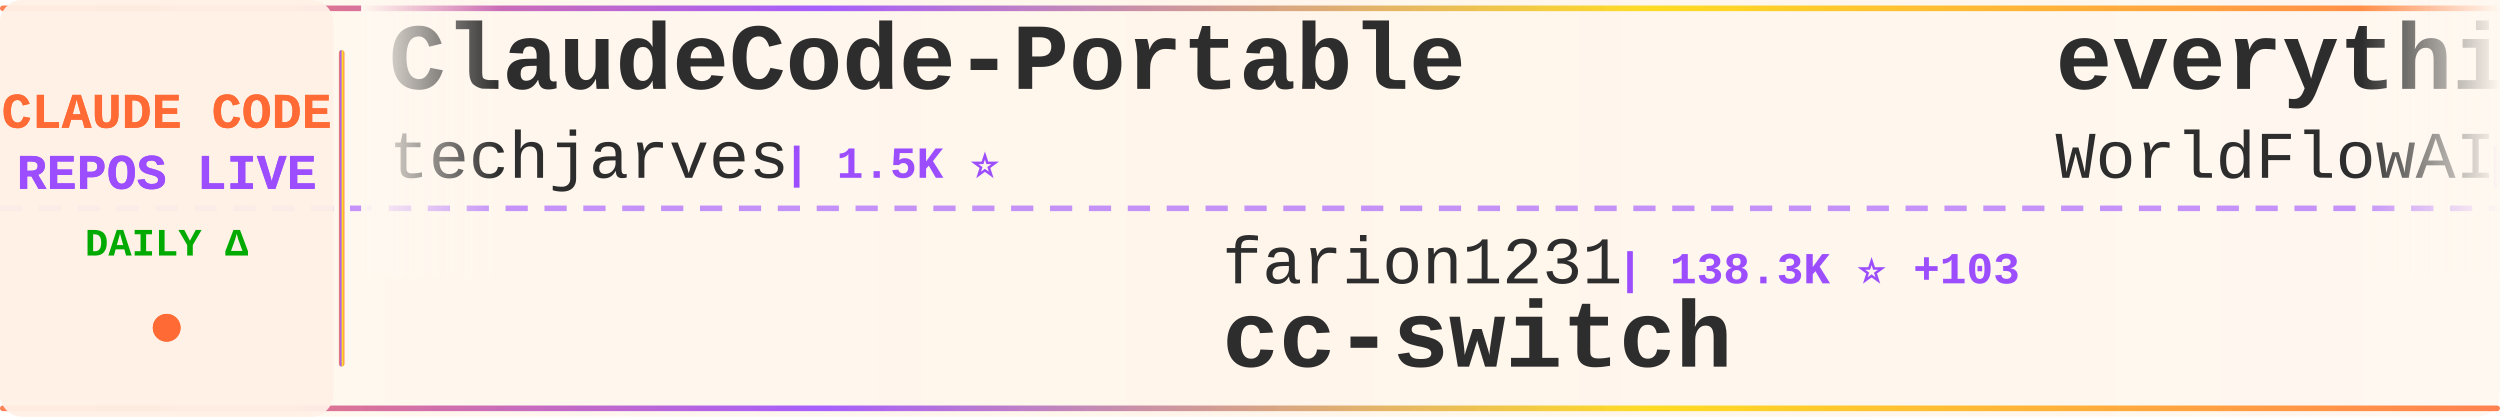
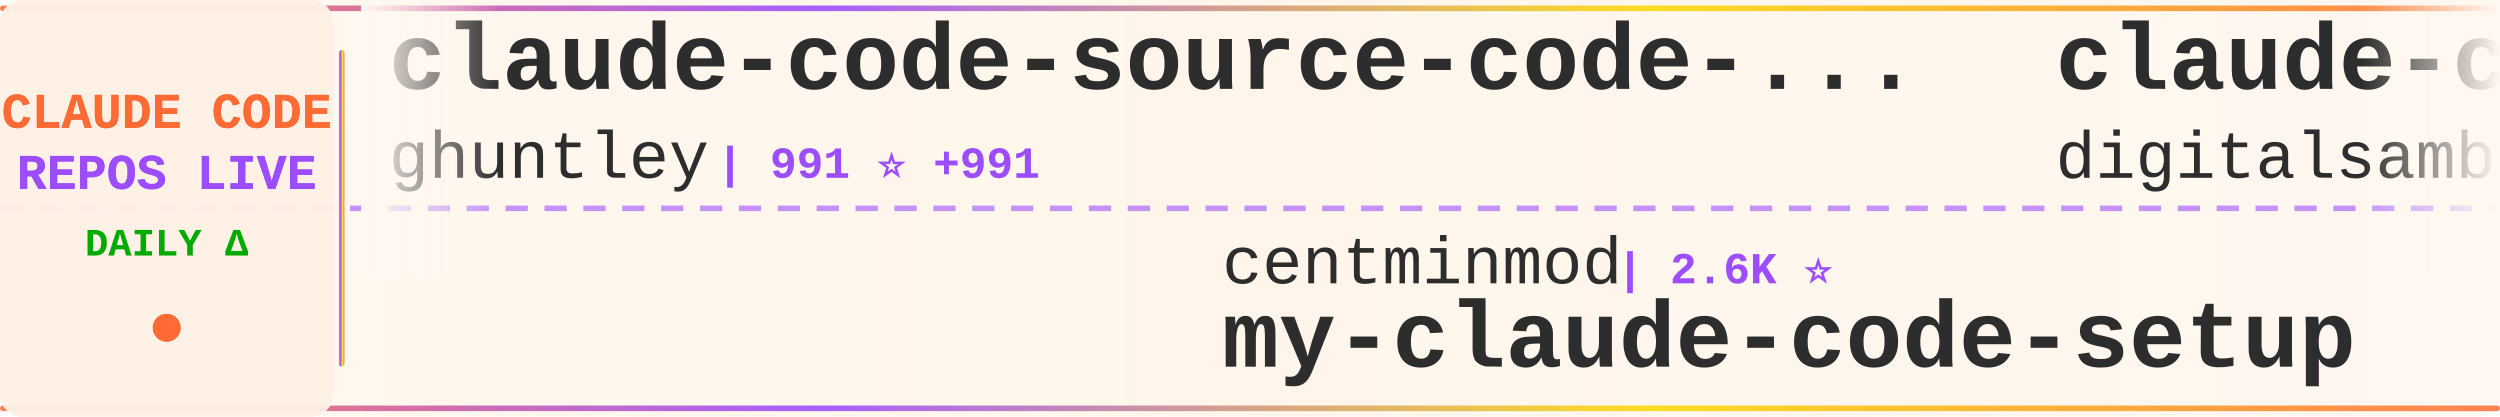
<svg xmlns="http://www.w3.org/2000/svg" width="900" height="150">
  <defs>
    <linearGradient id="tickerBg" x1="0%" y1="0%" x2="100%" y2="0%">
      <stop offset="0%" style="stop-color:#fff8f0;stop-opacity:0.98" />
      <stop offset="50%" style="stop-color:#fff5eb;stop-opacity:1" />
      <stop offset="100%" style="stop-color:#fff8f0;stop-opacity:0.98" />
    </linearGradient>
    <linearGradient id="borderGrad" x1="0%" y1="0%" x2="100%" y2="0%">
      <stop offset="0%" style="stop-color:#FF6B35;stop-opacity:0.85">
        <animate attributeName="stop-opacity" values="0.85;1;0.85" dur="2s" repeatCount="indefinite" />
      </stop>
      <stop offset="33%" style="stop-color:#9C4EFF;stop-opacity:0.9">
        <animate attributeName="stop-opacity" values="0.9;1;0.9" dur="2.2s" repeatCount="indefinite" />
      </stop>
      <stop offset="66%" style="stop-color:#FFD700;stop-opacity:0.85">
        <animate attributeName="stop-opacity" values="0.85;1;0.85" dur="1.8s" repeatCount="indefinite" />
      </stop>
      <stop offset="100%" style="stop-color:#FF6B35;stop-opacity:0.85">
        <animate attributeName="stop-opacity" values="0.85;1;0.85" dur="2s" repeatCount="indefinite" />
      </stop>
    </linearGradient>
    <filter id="textGlow">
      <feGaussianBlur stdDeviation="0.15" result="coloredBlur" />
      <feMerge>
        <feMergeNode in="coloredBlur" />
        <feMergeNode in="SourceGraphic" />
      </feMerge>
    </filter>
    <filter id="metricGlow">
      <feGaussianBlur stdDeviation="0.2" result="coloredBlur" />
      <feMerge>
        <feMergeNode in="coloredBlur" />
        <feMergeNode in="SourceGraphic" />
      </feMerge>
    </filter>
    <linearGradient id="leftFade" x1="0%" y1="0%" x2="100%" y2="0%">
      <stop offset="0%" style="stop-color:#fff8f0;stop-opacity:1" />
      <stop offset="100%" style="stop-color:#fff8f0;stop-opacity:0" />
    </linearGradient>
    <linearGradient id="rightFade" x1="0%" y1="0%" x2="100%" y2="0%">
      <stop offset="0%" style="stop-color:#fff8f0;stop-opacity:0" />
      <stop offset="100%" style="stop-color:#fff8f0;stop-opacity:1" />
    </linearGradient>
  </defs>
  <rect width="900" height="150" fill="url(#tickerBg)" rx="8" />
  <rect x="0" y="2" width="900" height="2" fill="url(#borderGrad)" rx="1" />
  <rect x="0" y="146" width="900" height="2" fill="url(#borderGrad)" rx="1" />
  <line x1="0" y1="75" x2="900" y2="75" stroke="#9C4EFF" stroke-width="2" stroke-dasharray="8 6" opacity="0.6" />
  <rect x="0" y="0" width="120" height="150" fill="#fff0e6" opacity="0.95" rx="8" />
  <text x="60" y="46" font-family="'Courier New', monospace" font-size="18" font-weight="bold" fill="#FF6B35" text-anchor="middle" filter="url(#textGlow)">
    CLAUDE CODE
  </text>
  <text x="60" y="68" font-family="'Courier New', monospace" font-size="18" font-weight="bold" fill="#9C4EFF" text-anchor="middle" filter="url(#textGlow)">
    REPOS LIVE
  </text>
  <text x="60" y="92" font-family="'Courier New', monospace" font-size="14" font-weight="bold" fill="#00aa00" text-anchor="middle">
    DAILY Δ
  </text>
  <circle cx="60" cy="118" r="5" fill="#FF6B35" filter="url(#metricGlow)">
    <animate attributeName="r" values="4;6;4" dur="1.5s" repeatCount="indefinite" />
    <animate attributeName="opacity" values="0.6;1;0.6" dur="1.5s" repeatCount="indefinite" />
  </circle>
  <rect x="122" y="18" width="2" height="114" fill="url(#borderGrad)" rx="1" />
  <clipPath id="tickerClip">
    <rect x="130" y="0" width="770" height="150" />
  </clipPath>
  <g clip-path="url(#tickerClip)">
    <g id="tickerItems">
      <animateTransform attributeName="transform" attributeType="XML" type="translate" from="0 0" to="-3000 0" dur="54s" repeatCount="indefinite" />
      <g transform="translate(0, 0)">
+         <text x="140" y="32" font-family="'Courier New', monospace" font-size="34" font-weight="bold" fill="#2d2d2d">claude-code-source-code-...</text>
+         <text x="140" y="64" font-family="'Courier New', monospace" font-size="24" font-weight="normal" fill="#2d2d2d" opacity="1.0">ghuntley</text>
+         <text x="258" y="64" font-family="'Courier New', monospace" font-size="16" font-weight="bold" fill="#9C4EFF"> | 991 ⭐ +991</text>
+       </g>
+       <g transform="translate(300, 0)">
+         <text x="140" y="102" font-family="'Courier New', monospace" font-size="24" font-weight="normal" fill="#2d2d2d" opacity="1.0">centminmod</text>
+         <text x="282" y="102" font-family="'Courier New', monospace" font-size="16" font-weight="bold" fill="#9C4EFF"> | 2.6K ⭐</text>
+         <text x="140" y="132" font-family="'Courier New', monospace" font-size="34" font-weight="bold" fill="#2d2d2d">my-claude-code-setup</text>
+       </g>
+       <g transform="translate(600, 0)">
+         <text x="140" y="32" font-family="'Courier New', monospace" font-size="34" font-weight="bold" fill="#2d2d2d">claude-code-video-toolki...</text>
+         <text x="140" y="64" font-family="'Courier New', monospace" font-size="24" font-weight="normal" fill="#2d2d2d" opacity="1.0">digitalsamba</text>
+         <text x="306" y="64" font-family="'Courier New', monospace" font-size="16" font-weight="bold" fill="#9C4EFF"> | 2.1K ⭐ +2</text>
+       </g>
+       <g transform="translate(900, 0)">
+         <text x="140" y="102" font-family="'Courier New', monospace" font-size="24" font-weight="normal" fill="#2d2d2d" opacity="1.0">https-deeplearning-ai</text>
+         <text x="414" y="102" font-family="'Courier New', monospace" font-size="16" font-weight="bold" fill="#9C4EFF"> | 554 ⭐</text>
+         <text x="140" y="132" font-family="'Courier New', monospace" font-size="34" font-weight="bold" fill="#2d2d2d">sc-claude-code-files</text>
+       </g>
+       <g transform="translate(1200, 0)">
+         <text x="140" y="32" font-family="'Courier New', monospace" font-size="34" font-weight="bold" fill="#2d2d2d">claude-code-best-practic...</text>
+         <text x="140" y="64" font-family="'Courier New', monospace" font-size="24" font-weight="normal" fill="#2d2d2d" opacity="1.0">shanraisshan</text>
+         <text x="306" y="64" font-family="'Courier New', monospace" font-size="16" font-weight="bold" fill="#9C4EFF"> | 66.6K ⭐ +22</text>
+       </g>
+       <g transform="translate(1500, 0)">
+         <text x="140" y="102" font-family="'Courier New', monospace" font-size="24" font-weight="normal" fill="#2d2d2d" opacity="1.0">rohitg00</text>
+         <text x="258" y="102" font-family="'Courier New', monospace" font-size="16" font-weight="bold" fill="#9C4EFF"> | 2.7K ⭐</text>
+         <text x="140" y="132" font-family="'Courier New', monospace" font-size="34" font-weight="bold" fill="#2d2d2d">awesome-claude-code-tool...</text>
+       </g>
+       <g transform="translate(1800, 0)">
        <text x="140" y="32" font-family="'Courier New', monospace" font-size="34" font-weight="bold" fill="#2d2d2d">ClaudeCode-Portable</text>
        <text x="140" y="64" font-family="'Courier New', monospace" font-size="24" font-weight="normal" fill="#2d2d2d" opacity="1.0">techjarves</text>
        <text x="282" y="64" font-family="'Courier New', monospace" font-size="16" font-weight="bold" fill="#9C4EFF"> | 1.5K ⭐</text>
      </g>
-       <g transform="translate(300, 0)">
-         <text x="140" y="102" font-family="'Courier New', monospace" font-size="24" font-weight="normal" fill="#2d2d2d" opacity="1.0">farion1231</text>
-         <text x="282" y="102" font-family="'Courier New', monospace" font-size="16" font-weight="bold" fill="#9C4EFF"> | 138.3K ⭐ +103</text>
-         <text x="140" y="132" font-family="'Courier New', monospace" font-size="34" font-weight="bold" fill="#2d2d2d">cc-switch</text>
-       </g>
-       <g transform="translate(600, 0)">
-         <text x="140" y="32" font-family="'Courier New', monospace" font-size="34" font-weight="bold" fill="#2d2d2d">everything-claude-code</text>
-         <text x="140" y="64" font-family="'Courier New', monospace" font-size="24" font-weight="normal" fill="#2d2d2d" opacity="1.0">WorldFlowAI</text>
-         <text x="294" y="64" font-family="'Courier New', monospace" font-size="16" font-weight="bold" fill="#9C4EFF"> | 3.7K ⭐ +11</text>
-       </g>
-       <g transform="translate(900, 0)">
-         <text x="140" y="102" font-family="'Courier New', monospace" font-size="24" font-weight="normal" fill="#2d2d2d" opacity="1.0">huangserva</text>
-         <text x="282" y="102" font-family="'Courier New', monospace" font-size="16" font-weight="bold" fill="#9C4EFF"> | 630 ⭐</text>
-         <text x="140" y="132" font-family="'Courier New', monospace" font-size="34" font-weight="bold" fill="#2d2d2d">claude-code-cli</text>
-       </g>
-       <g transform="translate(1200, 0)">
-         <text x="140" y="32" font-family="'Courier New', monospace" font-size="34" font-weight="bold" fill="#2d2d2d">ECC</text>
-         <text x="140" y="64" font-family="'Courier New', monospace" font-size="24" font-weight="normal" fill="#2d2d2d" opacity="1.0">affaan-m</text>
-         <text x="258" y="64" font-family="'Courier New', monospace" font-size="16" font-weight="bold" fill="#9C4EFF"> | 269.2K ⭐ +97</text>
-       </g>
-       <g transform="translate(1500, 0)">
-         <text x="140" y="102" font-family="'Courier New', monospace" font-size="24" font-weight="normal" fill="#2d2d2d" opacity="1.0">guanshan</text>
-         <text x="258" y="102" font-family="'Courier New', monospace" font-size="16" font-weight="bold" fill="#9C4EFF"> | 60 ⭐</text>
-         <text x="140" y="132" font-family="'Courier New', monospace" font-size="34" font-weight="bold" fill="#2d2d2d">ClaudeCode</text>
-       </g>
-       <g transform="translate(1800, 0)">
-         <text x="140" y="32" font-family="'Courier New', monospace" font-size="34" font-weight="bold" fill="#2d2d2d">claude_codex_bridge</text>
-         <text x="140" y="64" font-family="'Courier New', monospace" font-size="24" font-weight="normal" fill="#2d2d2d" opacity="1.0">SeemSeam</text>
-         <text x="258" y="64" font-family="'Courier New', monospace" font-size="16" font-weight="bold" fill="#9C4EFF"> | 3.5K ⭐ +2</text>
-       </g>
      <g transform="translate(2100, 0)">
-         <text x="140" y="102" font-family="'Courier New', monospace" font-size="24" font-weight="normal" fill="#2d2d2d" opacity="1.0">AICoderTudou</text>
-         <text x="306" y="102" font-family="'Courier New', monospace" font-size="16" font-weight="bold" fill="#9C4EFF"> | 494 ⭐</text>
-         <text x="140" y="132" font-family="'Courier New', monospace" font-size="34" font-weight="bold" fill="#2d2d2d">claude-code-tudou</text>
+         <text x="140" y="102" font-family="'Courier New', monospace" font-size="24" font-weight="normal" fill="#2d2d2d" opacity="1.0">kodu-ai</text>
+         <text x="246" y="102" font-family="'Courier New', monospace" font-size="16" font-weight="bold" fill="#9C4EFF"> | 5.2K ⭐</text>
+         <text x="140" y="132" font-family="'Courier New', monospace" font-size="34" font-weight="bold" fill="#2d2d2d">claude-coder</text>
      </g>
      <g transform="translate(2400, 0)">
-         <text x="140" y="32" font-family="'Courier New', monospace" font-size="34" font-weight="bold" fill="#2d2d2d">ralph-claude-code</text>
-         <text x="140" y="64" font-family="'Courier New', monospace" font-size="24" font-weight="normal" fill="#2d2d2d" opacity="1.0">frankbria</text>
-         <text x="270" y="64" font-family="'Courier New', monospace" font-size="16" font-weight="bold" fill="#9C4EFF"> | 9.6K ⭐</text>
+         <text x="140" y="32" font-family="'Courier New', monospace" font-size="34" font-weight="bold" fill="#2d2d2d">claude-code-local</text>
+         <text x="140" y="64" font-family="'Courier New', monospace" font-size="24" font-weight="normal" fill="#2d2d2d" opacity="1.0">nicedreamzapp</text>
+         <text x="318" y="64" font-family="'Courier New', monospace" font-size="16" font-weight="bold" fill="#9C4EFF"> | 3.3K ⭐</text>
      </g>
      <g transform="translate(2700, 0)">
-         <text x="140" y="102" font-family="'Courier New', monospace" font-size="24" font-weight="normal" fill="#2d2d2d" opacity="1.0">shanraisshan</text>
-         <text x="306" y="102" font-family="'Courier New', monospace" font-size="16" font-weight="bold" fill="#9C4EFF"> | 66.5K ⭐ +10</text>
-         <text x="140" y="132" font-family="'Courier New', monospace" font-size="34" font-weight="bold" fill="#2d2d2d">claude-code-best-practic...</text>
+         <text x="140" y="102" font-family="'Courier New', monospace" font-size="24" font-weight="normal" fill="#2d2d2d" opacity="1.0">Piebald-AI</text>
+         <text x="282" y="102" font-family="'Courier New', monospace" font-size="16" font-weight="bold" fill="#9C4EFF"> | 12.8K ⭐ +3</text>
+         <text x="140" y="132" font-family="'Courier New', monospace" font-size="34" font-weight="bold" fill="#2d2d2d">claude-code-system-promp...</text>
      </g>
      <g transform="translate(3000, 0)">
-         <text x="140" y="32" font-family="'Courier New', monospace" font-size="34" font-weight="bold" fill="#2d2d2d">ClaudeCode-Portable</text>
-         <text x="140" y="64" font-family="'Courier New', monospace" font-size="24" font-weight="normal" fill="#2d2d2d" opacity="1.0">techjarves</text>
-         <text x="282" y="64" font-family="'Courier New', monospace" font-size="16" font-weight="bold" fill="#9C4EFF"> | 1.5K ⭐</text>
+         <text x="140" y="32" font-family="'Courier New', monospace" font-size="34" font-weight="bold" fill="#2d2d2d">claude-code-source-code-...</text>
+         <text x="140" y="64" font-family="'Courier New', monospace" font-size="24" font-weight="normal" fill="#2d2d2d" opacity="1.0">ghuntley</text>
+         <text x="258" y="64" font-family="'Courier New', monospace" font-size="16" font-weight="bold" fill="#9C4EFF"> | 991 ⭐ +991</text>
      </g>
      <g transform="translate(3300, 0)">
-         <text x="140" y="102" font-family="'Courier New', monospace" font-size="24" font-weight="normal" fill="#2d2d2d" opacity="1.0">farion1231</text>
-         <text x="282" y="102" font-family="'Courier New', monospace" font-size="16" font-weight="bold" fill="#9C4EFF"> | 138.3K ⭐ +103</text>
-         <text x="140" y="132" font-family="'Courier New', monospace" font-size="34" font-weight="bold" fill="#2d2d2d">cc-switch</text>
+         <text x="140" y="102" font-family="'Courier New', monospace" font-size="24" font-weight="normal" fill="#2d2d2d" opacity="1.0">centminmod</text>
+         <text x="282" y="102" font-family="'Courier New', monospace" font-size="16" font-weight="bold" fill="#9C4EFF"> | 2.6K ⭐</text>
+         <text x="140" y="132" font-family="'Courier New', monospace" font-size="34" font-weight="bold" fill="#2d2d2d">my-claude-code-setup</text>
      </g>
      <g transform="translate(3600, 0)">
-         <text x="140" y="32" font-family="'Courier New', monospace" font-size="34" font-weight="bold" fill="#2d2d2d">everything-claude-code</text>
-         <text x="140" y="64" font-family="'Courier New', monospace" font-size="24" font-weight="normal" fill="#2d2d2d" opacity="1.0">WorldFlowAI</text>
-         <text x="294" y="64" font-family="'Courier New', monospace" font-size="16" font-weight="bold" fill="#9C4EFF"> | 3.7K ⭐ +11</text>
+         <text x="140" y="32" font-family="'Courier New', monospace" font-size="34" font-weight="bold" fill="#2d2d2d">claude-code-video-toolki...</text>
+         <text x="140" y="64" font-family="'Courier New', monospace" font-size="24" font-weight="normal" fill="#2d2d2d" opacity="1.0">digitalsamba</text>
+         <text x="306" y="64" font-family="'Courier New', monospace" font-size="16" font-weight="bold" fill="#9C4EFF"> | 2.1K ⭐ +2</text>
      </g>
      <g transform="translate(3900, 0)">
-         <text x="140" y="102" font-family="'Courier New', monospace" font-size="24" font-weight="normal" fill="#2d2d2d" opacity="1.0">huangserva</text>
-         <text x="282" y="102" font-family="'Courier New', monospace" font-size="16" font-weight="bold" fill="#9C4EFF"> | 630 ⭐</text>
-         <text x="140" y="132" font-family="'Courier New', monospace" font-size="34" font-weight="bold" fill="#2d2d2d">claude-code-cli</text>
+         <text x="140" y="102" font-family="'Courier New', monospace" font-size="24" font-weight="normal" fill="#2d2d2d" opacity="1.0">https-deeplearning-ai</text>
+         <text x="414" y="102" font-family="'Courier New', monospace" font-size="16" font-weight="bold" fill="#9C4EFF"> | 554 ⭐</text>
+         <text x="140" y="132" font-family="'Courier New', monospace" font-size="34" font-weight="bold" fill="#2d2d2d">sc-claude-code-files</text>
      </g>
    </g>
  </g>
  <rect x="130" y="0" width="50" height="100" fill="url(#leftFade)" />
  <rect x="850" y="0" width="50" height="100" fill="url(#rightFade)" />
</svg>
